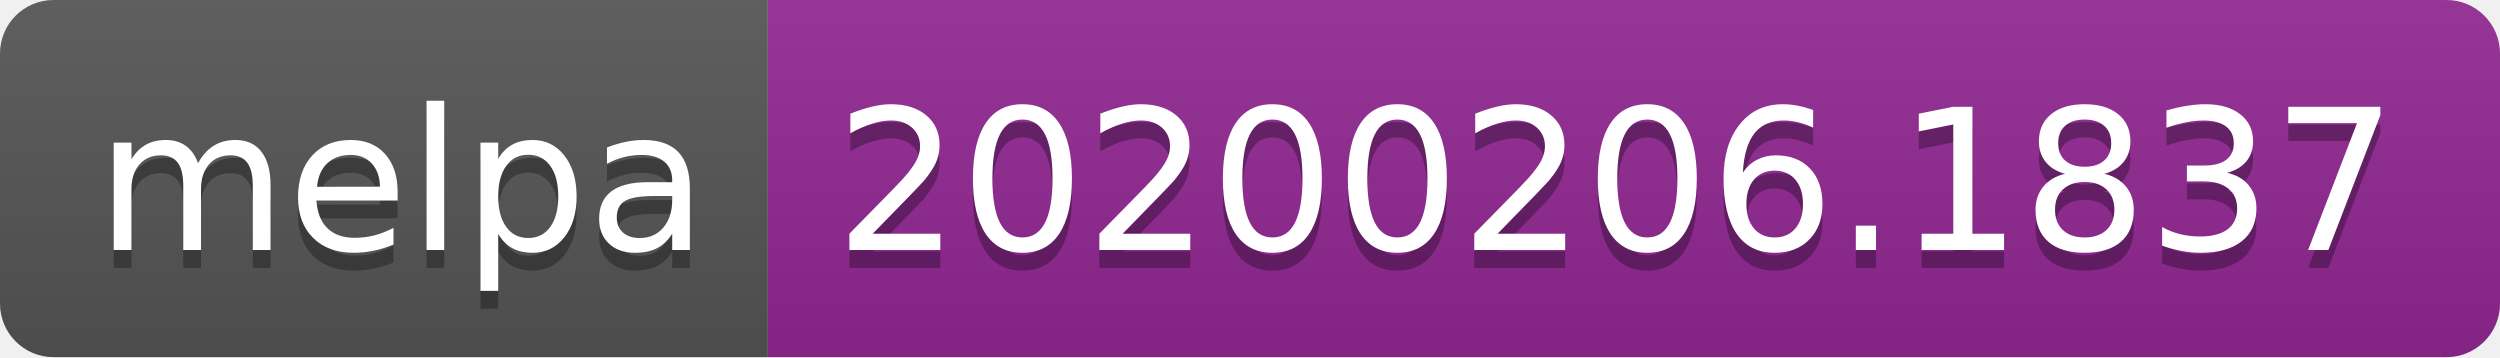
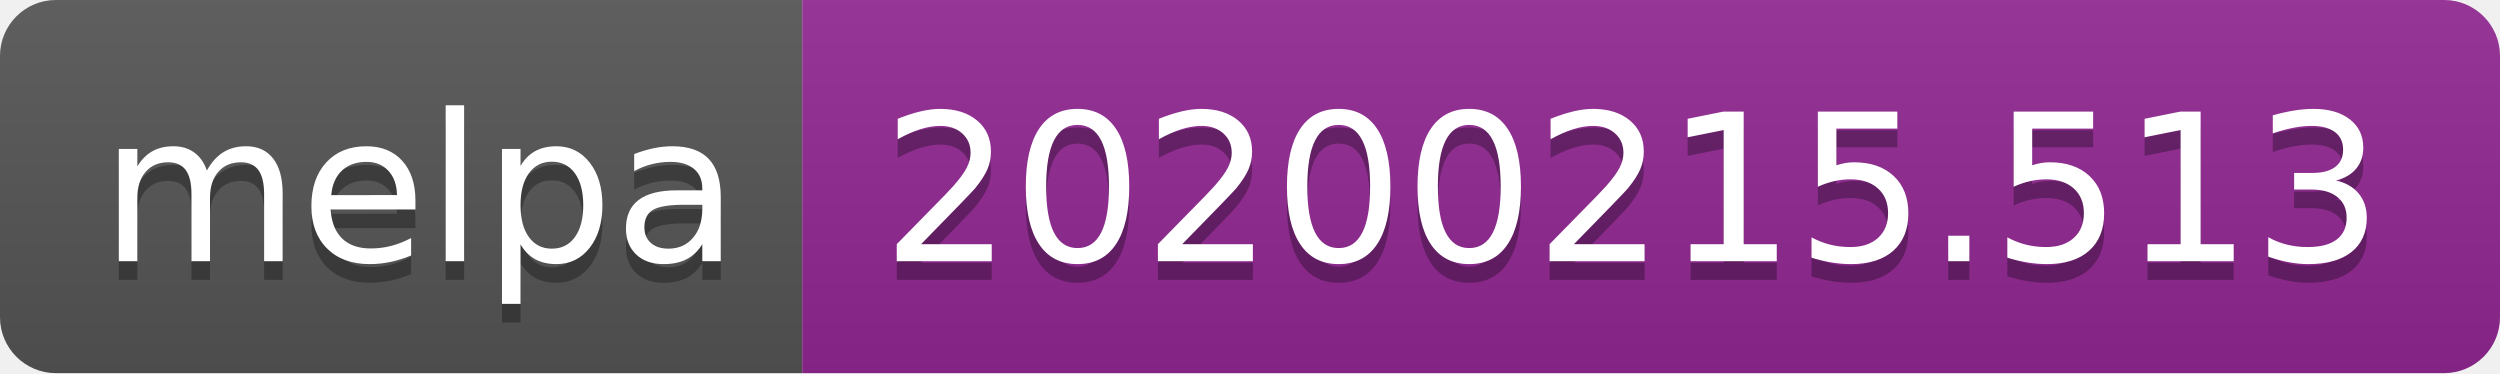
- <svg xmlns="http://www.w3.org/2000/svg" width="140" height="20">
+ <svg xmlns="http://www.w3.org/2000/svg" width="134" height="20">
  <linearGradient id="b" x2="0" y2="100%">
    <stop offset="0" stop-color="#bbb" stop-opacity=".1" />
    <stop offset="1" stop-opacity=".1" />
  </linearGradient>
  <clipPath id="a">
-     <rect width="140" height="20" rx="3" fill="#fff" />
+     <rect width="134" height="20" rx="3" fill="#fff" />
  </clipPath>
  <g clip-path="url(#a)">
    <path fill="#555" d="M0 0h43v20H0z" />
-     <path fill="#922793" d="M43 0h97v20H43z" />
-     <path fill="url(#b)" d="M0 0h140v20H0z" />
+     <path fill="#922793" d="M43 0h91v20H43z" />
+     <path fill="url(#b)" d="M0 0h134v20H0z" />
  </g>
  <g fill="#fff" text-anchor="middle" font-family="DejaVu Sans,Verdana,Geneva,sans-serif" font-size="110">
    <text x="225" y="150" fill="#010101" fill-opacity=".3" transform="scale(.1)" textLength="330">melpa</text>
    <text x="225" y="140" transform="scale(.1)" textLength="330">melpa</text>
-     <text x="905" y="150" fill="#010101" fill-opacity=".3" transform="scale(.1)" textLength="870">20200206.1837</text>
-     <text x="905" y="140" transform="scale(.1)" textLength="870">20200206.1837</text>
+     <text x="875" y="150" fill="#010101" fill-opacity=".3" transform="scale(.1)" textLength="810">20200215.513</text>
+     <text x="875" y="140" transform="scale(.1)" textLength="810">20200215.513</text>
  </g>
</svg>
